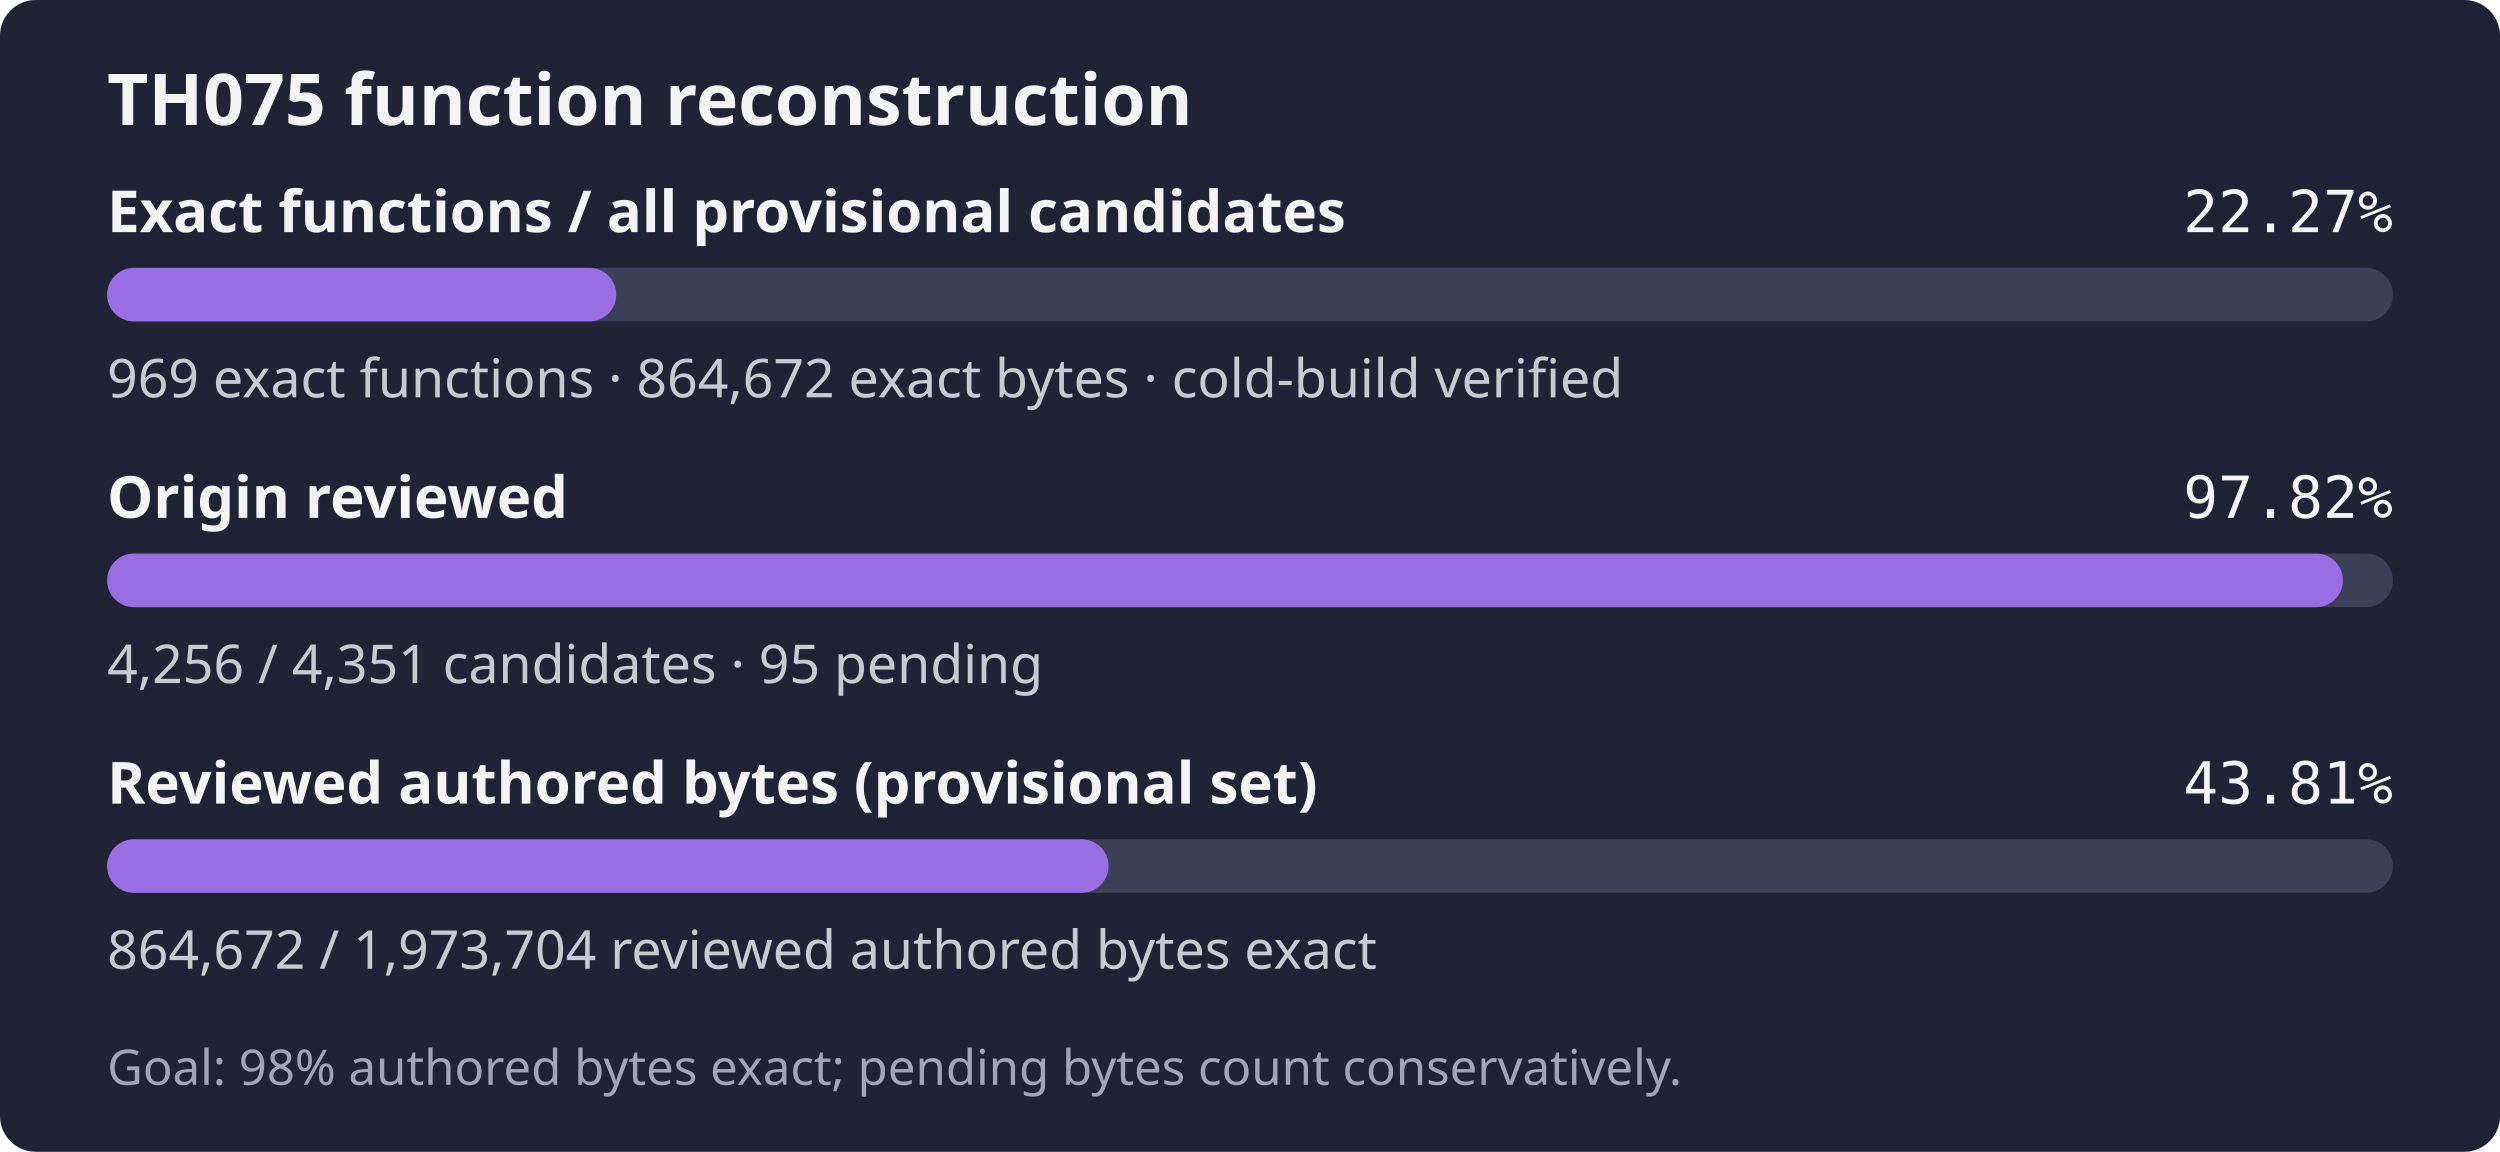
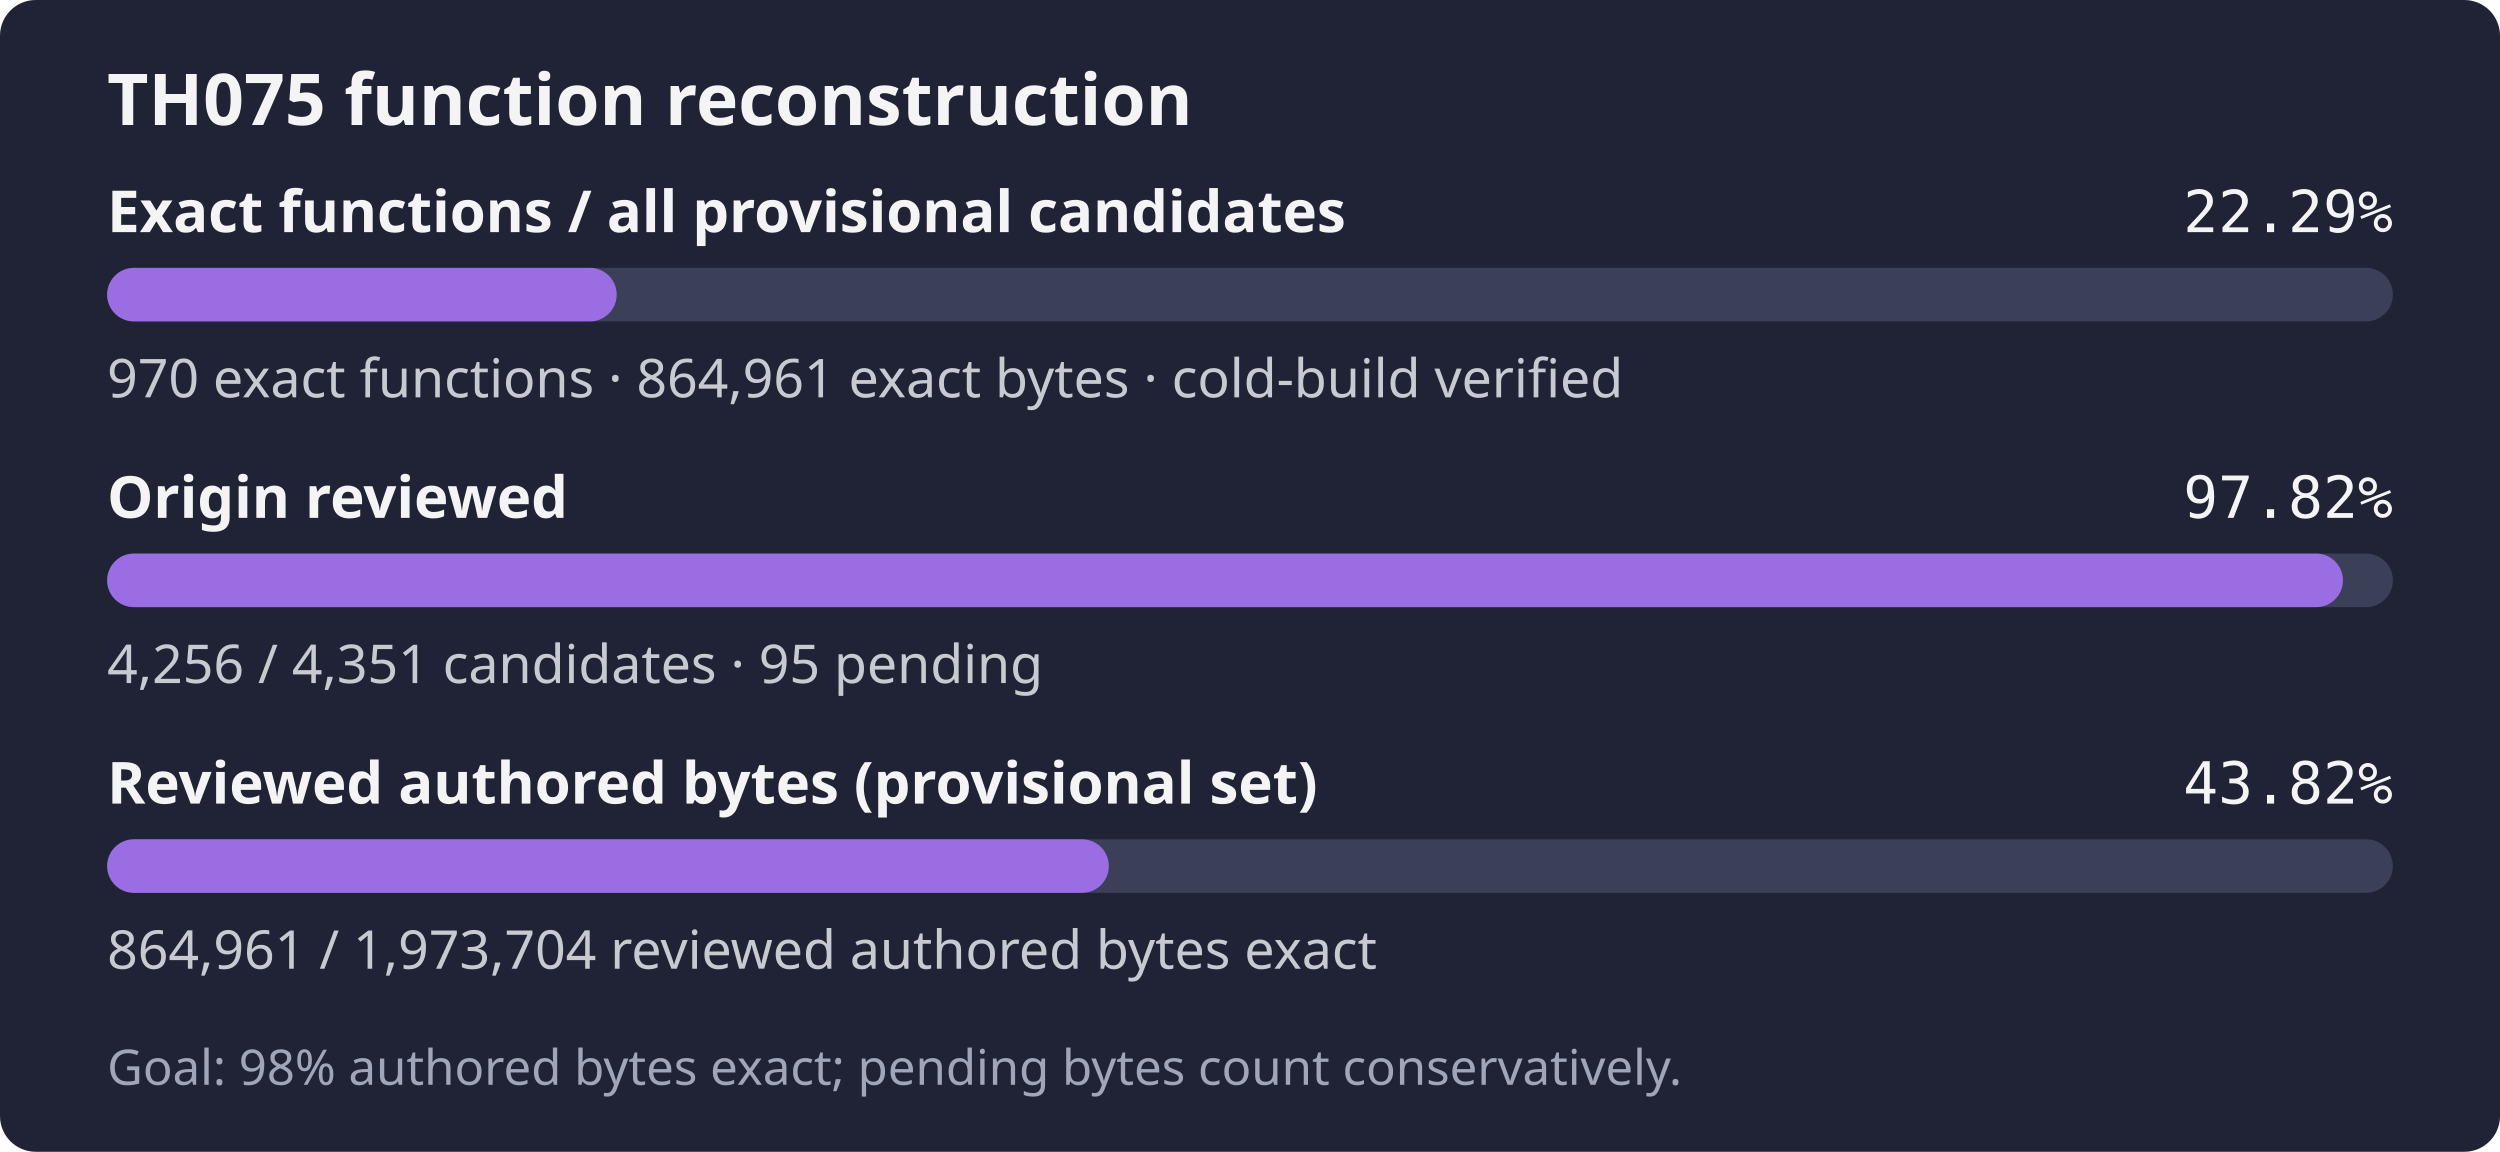
- <svg xmlns="http://www.w3.org/2000/svg" width="560" height="258" role="img" aria-label="TH075: 969 exact functions, 864,672 exact bytes; 4,256 of 4,351 candidates reviewed; Goal: 98% authored bytes exact; pending bytes count conservatively.">
+ <svg xmlns="http://www.w3.org/2000/svg" width="560" height="258" role="img" aria-label="TH075: 970 exact functions, 864,961 exact bytes; 4,256 of 4,351 candidates reviewed; Goal: 98% authored bytes exact; pending bytes count conservatively.">
  <rect width="560" height="258" rx="8" fill="#1f2335" />
  <text x="24" y="28" fill="#f4f4f5" font-family="sans-serif" font-size="16" font-weight="600">TH075 function reconstruction</text>
  <text x="24" y="52" fill="#f4f4f5" font-family="sans-serif" font-size="13" font-weight="600">Exact functions / all provisional candidates</text>
-   <text x="536" y="52" fill="#f4f4f5" text-anchor="end" font-family="monospace" font-size="13">22.27%</text>
+   <text x="536" y="52" fill="#f4f4f5" text-anchor="end" font-family="monospace" font-size="13">22.29%</text>
  <rect x="24" y="60" width="512" height="12" rx="6" fill="#3b4058" />
-   <rect x="24" y="60" width="114.03" height="12" rx="6" fill="#9b6de3" />
-   <text x="24" y="89" fill="#c8cad2" font-family="sans-serif" font-size="12">969 exact functions · 864,672 exact bytes · cold-build verified</text>
+   <rect x="24" y="60" width="114.14" height="12" rx="6" fill="#9b6de3" />
+   <text x="24" y="89" fill="#c8cad2" font-family="sans-serif" font-size="12">970 exact functions · 864,961 exact bytes · cold-build verified</text>
  <text x="24" y="116" fill="#f4f4f5" font-family="sans-serif" font-size="13" font-weight="600">Origin reviewed</text>
  <text x="536" y="116" fill="#f4f4f5" text-anchor="end" font-family="monospace" font-size="13">97.82%</text>
  <rect x="24" y="124" width="512" height="12" rx="6" fill="#3b4058" />
  <rect x="24" y="124" width="500.82" height="12" rx="6" fill="#9b6de3" />
  <text x="24" y="153" fill="#c8cad2" font-family="sans-serif" font-size="12">4,256 / 4,351 candidates · 95 pending</text>
  <text x="24" y="180" fill="#f4f4f5" font-family="sans-serif" font-size="13" font-weight="600">Reviewed authored bytes (provisional set)</text>
-   <text x="536" y="180" fill="#f4f4f5" text-anchor="end" font-family="monospace" font-size="13">43.81%</text>
+   <text x="536" y="180" fill="#f4f4f5" text-anchor="end" font-family="monospace" font-size="13">43.82%</text>
  <rect x="24" y="188" width="512" height="12" rx="6" fill="#3b4058" />
-   <rect x="24" y="188" width="224.31" height="12" rx="6" fill="#9b6de3" />
-   <text x="24" y="217" fill="#c8cad2" font-family="sans-serif" font-size="12">864,672 / 1,973,704 reviewed authored bytes exact</text>
+   <rect x="24" y="188" width="224.38" height="12" rx="6" fill="#9b6de3" />
+   <text x="24" y="217" fill="#c8cad2" font-family="sans-serif" font-size="12">864,961 / 1,973,704 reviewed authored bytes exact</text>
  <text x="24" y="243" fill="#a0a5ba" font-family="sans-serif" font-size="11">Goal: 98% authored bytes exact; pending bytes count conservatively.</text>
</svg>
